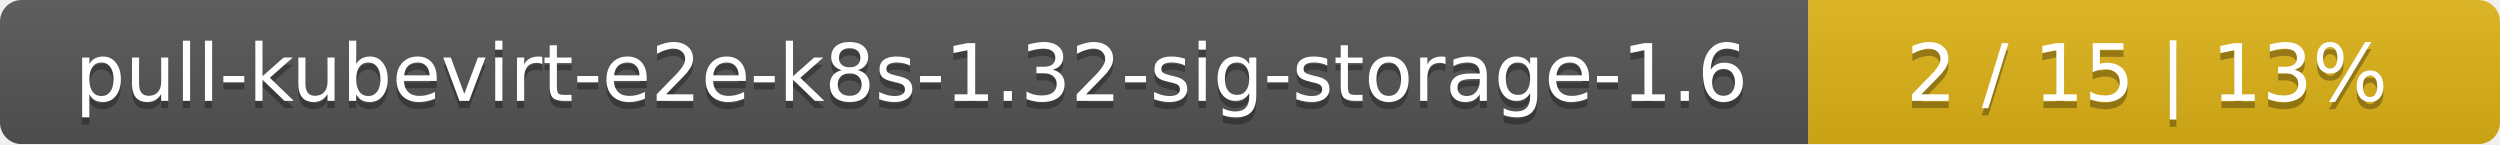
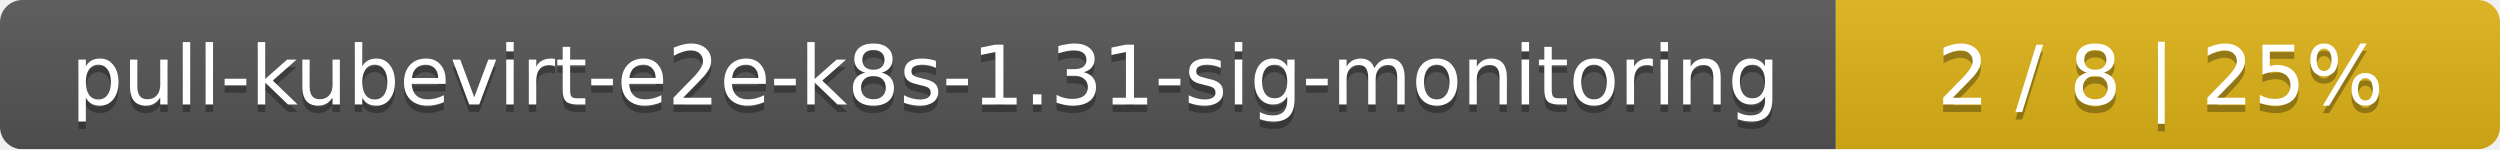
- <svg xmlns="http://www.w3.org/2000/svg" width="347" height="20">
+ <svg xmlns="http://www.w3.org/2000/svg" width="335" height="20">
  <linearGradient id="smooth" x2="0" y2="100%">
    <stop offset="0" stop-color="#bbb" stop-opacity=".1" />
    <stop offset="1" stop-opacity=".1" />
  </linearGradient>
  <mask id="round">
-     <rect width="347" height="20" rx="3" fill="#fff" />
+     <rect width="335" height="20" rx="3" fill="#fff" />
  </mask>
  <g mask="url(#round)">
-     <rect width="251" height="20" fill="#555" />
-     <rect x="251" width="96" height="20" fill="#dfb317" />
-     <rect width="347" height="20" fill="url(#smooth)" />
+     <rect width="246" height="20" fill="#555" />
+     <rect x="246" width="89" height="20" fill="#dfb317" />
+     <rect width="335" height="20" fill="url(#smooth)" />
  </g>
  <g fill="#fff" text-anchor="middle" font-family="DejaVu Sans,Verdana,Geneva,sans-serif" font-size="11">
-     <text x="126.5" y="15" fill="#010101" fill-opacity=".3">pull-kubevirt-e2e-k8s-1.32-sig-storage-1.6</text>
-     <text x="126.5" y="14">pull-kubevirt-e2e-k8s-1.32-sig-storage-1.6</text>
-     <text x="298" y="15" fill="#010101" fill-opacity=".3">2 / 15    |    13%</text>
-     <text x="298" y="14">2 / 15    |    13%</text>
+     <text x="124" y="15" fill="#010101" fill-opacity=".3">pull-kubevirt-e2e-k8s-1.31-sig-monitoring</text>
+     <text x="124" y="14">pull-kubevirt-e2e-k8s-1.31-sig-monitoring</text>
+     <text x="289.5" y="15" fill="#010101" fill-opacity=".3">2 / 8    |    25%</text>
+     <text x="289.5" y="14">2 / 8    |    25%</text>
  </g>
</svg>
